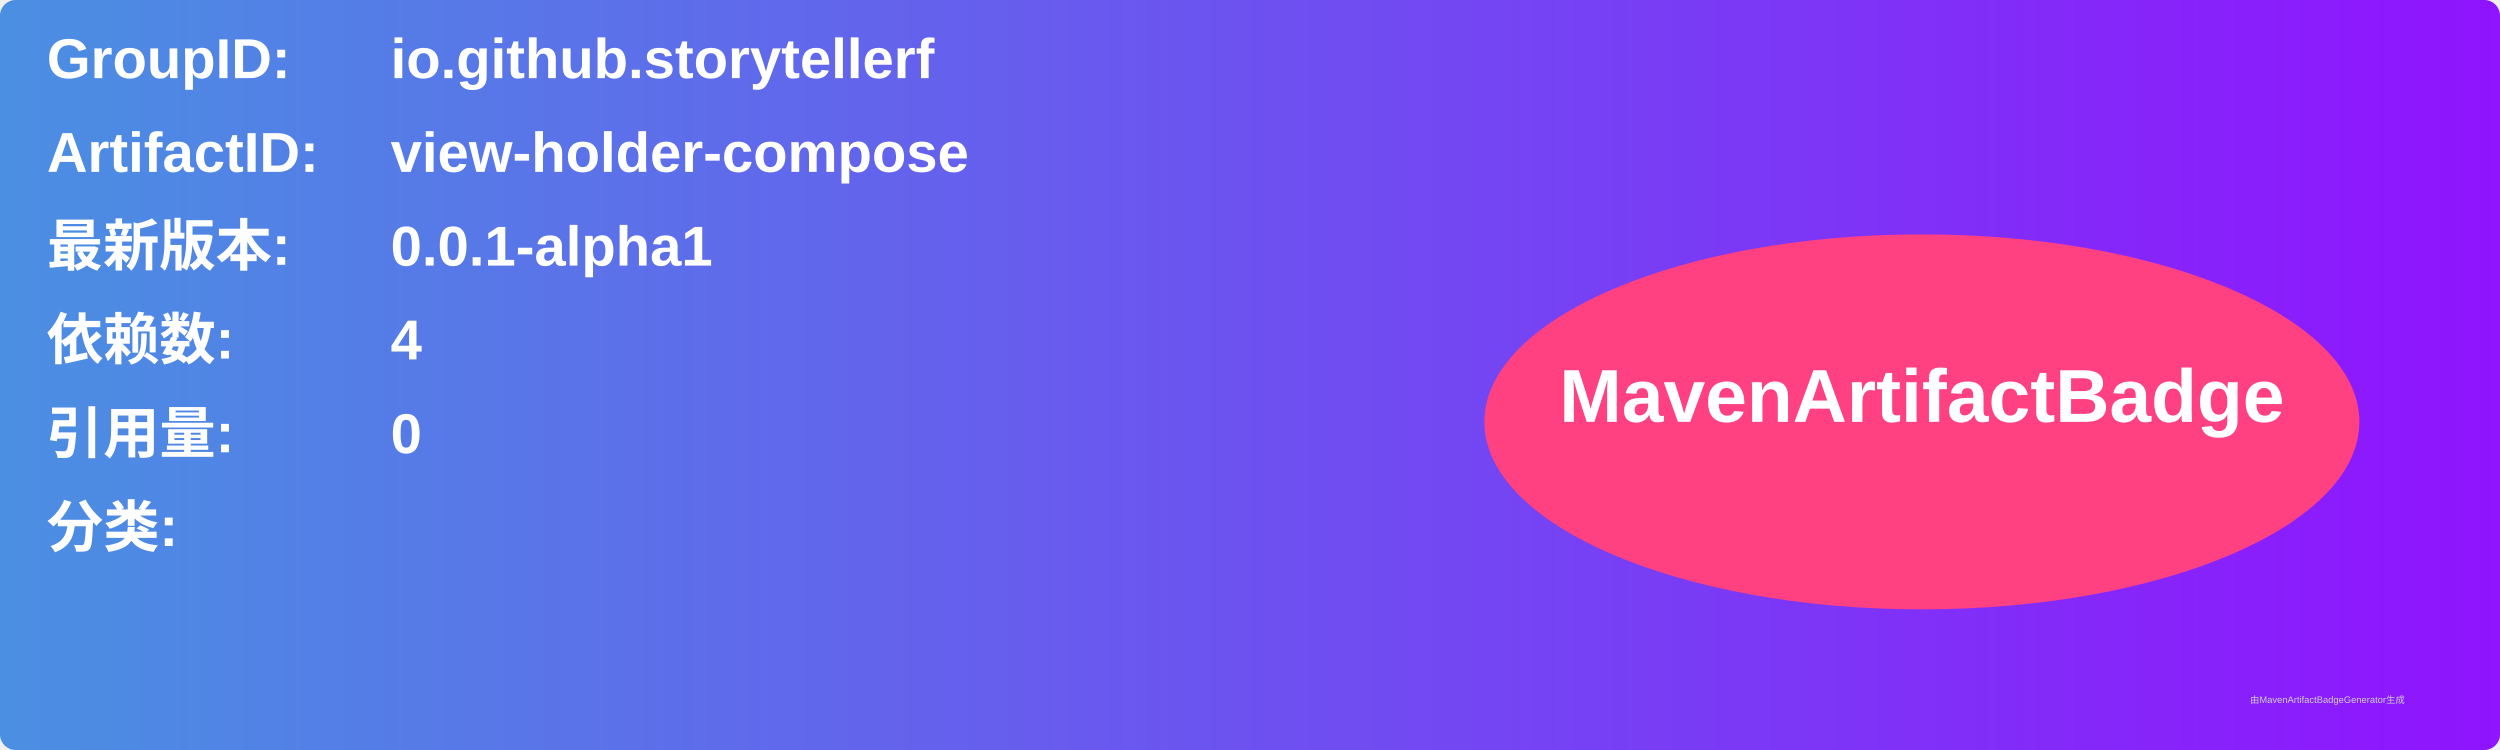
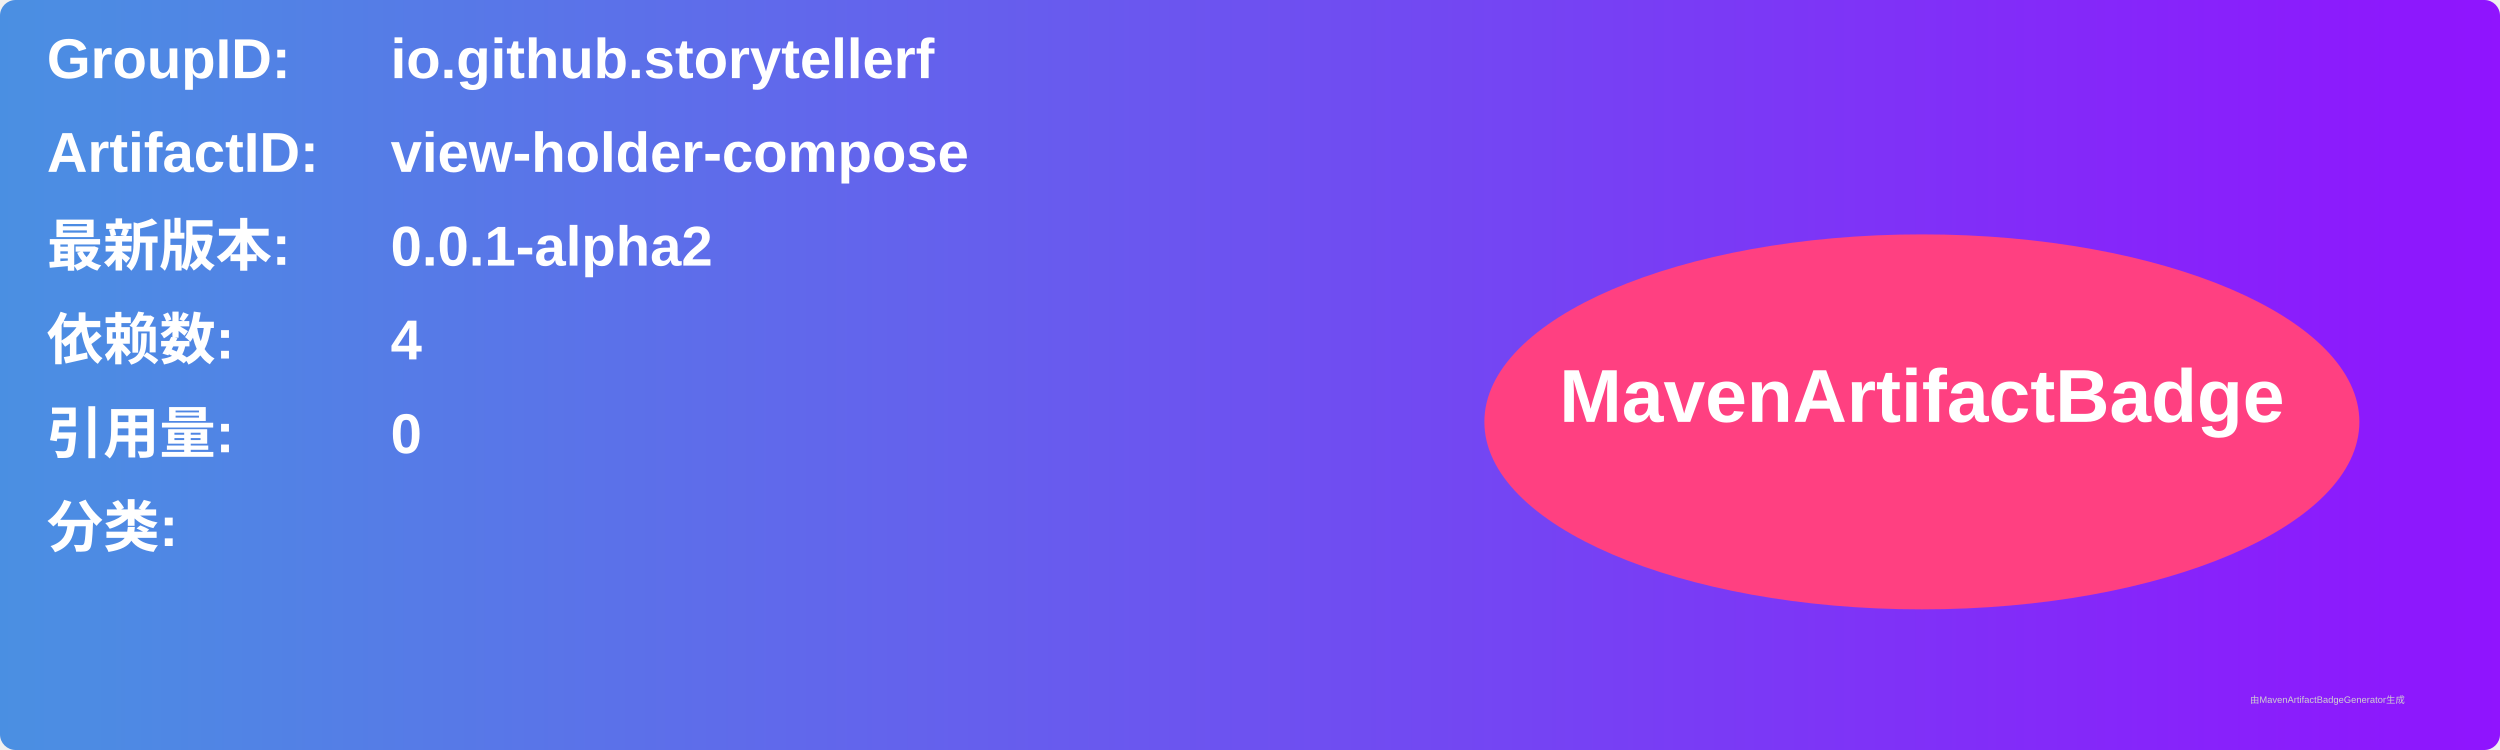
<svg xmlns="http://www.w3.org/2000/svg" width="800" height="240" viewBox="0 0 800 240">
  <linearGradient id="grad" x1="0%" y1="0%" x2="100%" y2="0%">
    <stop offset="0%" stop-color="#4a90e2" />
    <stop offset="100%" stop-color="#9013fe" />
  </linearGradient>
  <rect width="100%" height="100%" rx="5" ry="5" fill="url(#grad)" />
  <g transform="translate(15, 15)">
    <text x="0" y="10" font-family="Arial" font-size="18" fill="white" font-weight="bold" width="260">GroupID:</text>
    <text x="110" y="10" font-family="Arial" font-size="18" fill="white" font-weight="bold" width="460">io.github.storytellerf</text>
    <text x="0" y="40" font-family="Arial" font-size="18" fill="white" font-weight="bold" width="260">ArtifactID:</text>
    <text x="110" y="40" font-family="Arial" font-size="18" fill="white" font-weight="bold" width="460">view-holder-compose</text>
    <text x="0" y="70" font-family="Arial" font-size="18" fill="white" font-weight="bold">最新版本:</text>
    <text x="110" y="70" font-family="Arial" font-size="18" fill="white" font-weight="bold">
-       <tspan font-weight="bold">0.0.1-alpha1</tspan>
+       <tspan font-weight="bold">0.0.1-alpha2</tspan>
    </text>
    <text x="0" y="100" font-family="Arial" font-size="18" fill="white" font-weight="bold">依赖数: </text>
    <text x="110" y="100" font-family="Arial" font-size="18" fill="white">
      <tspan font-weight="bold">4</tspan>
    </text>
    <text x="0" y="130" font-family="Arial" font-size="18" fill="white" font-weight="bold">引用量: </text>
    <text x="110" y="130" font-family="Arial" font-size="18" fill="white">
      <tspan font-weight="bold">0</tspan>
    </text>
    <text x="0" y="160" font-family="Arial" font-size="18" fill="white" font-weight="bold">分类:</text>
    <text x="10" y="190" font-family="Arial" font-size="10" fill="white">
      <tspan font-weight="bold" />
    </text>
    <ellipse cx="600" cy="120" rx="140" ry="60" fill="#ff4081" />
    <text x="600" y="120" text-anchor="middle" font-family="Arial" font-size="24" fill="white" font-weight="bold">MavenArtifactBadge</text>
  </g>
  <text x="720" y="225" font-family="Arial" font-size="3" fill="#d0d0d0">由MavenArtifactBadgeGenerator生成</text>
</svg>
